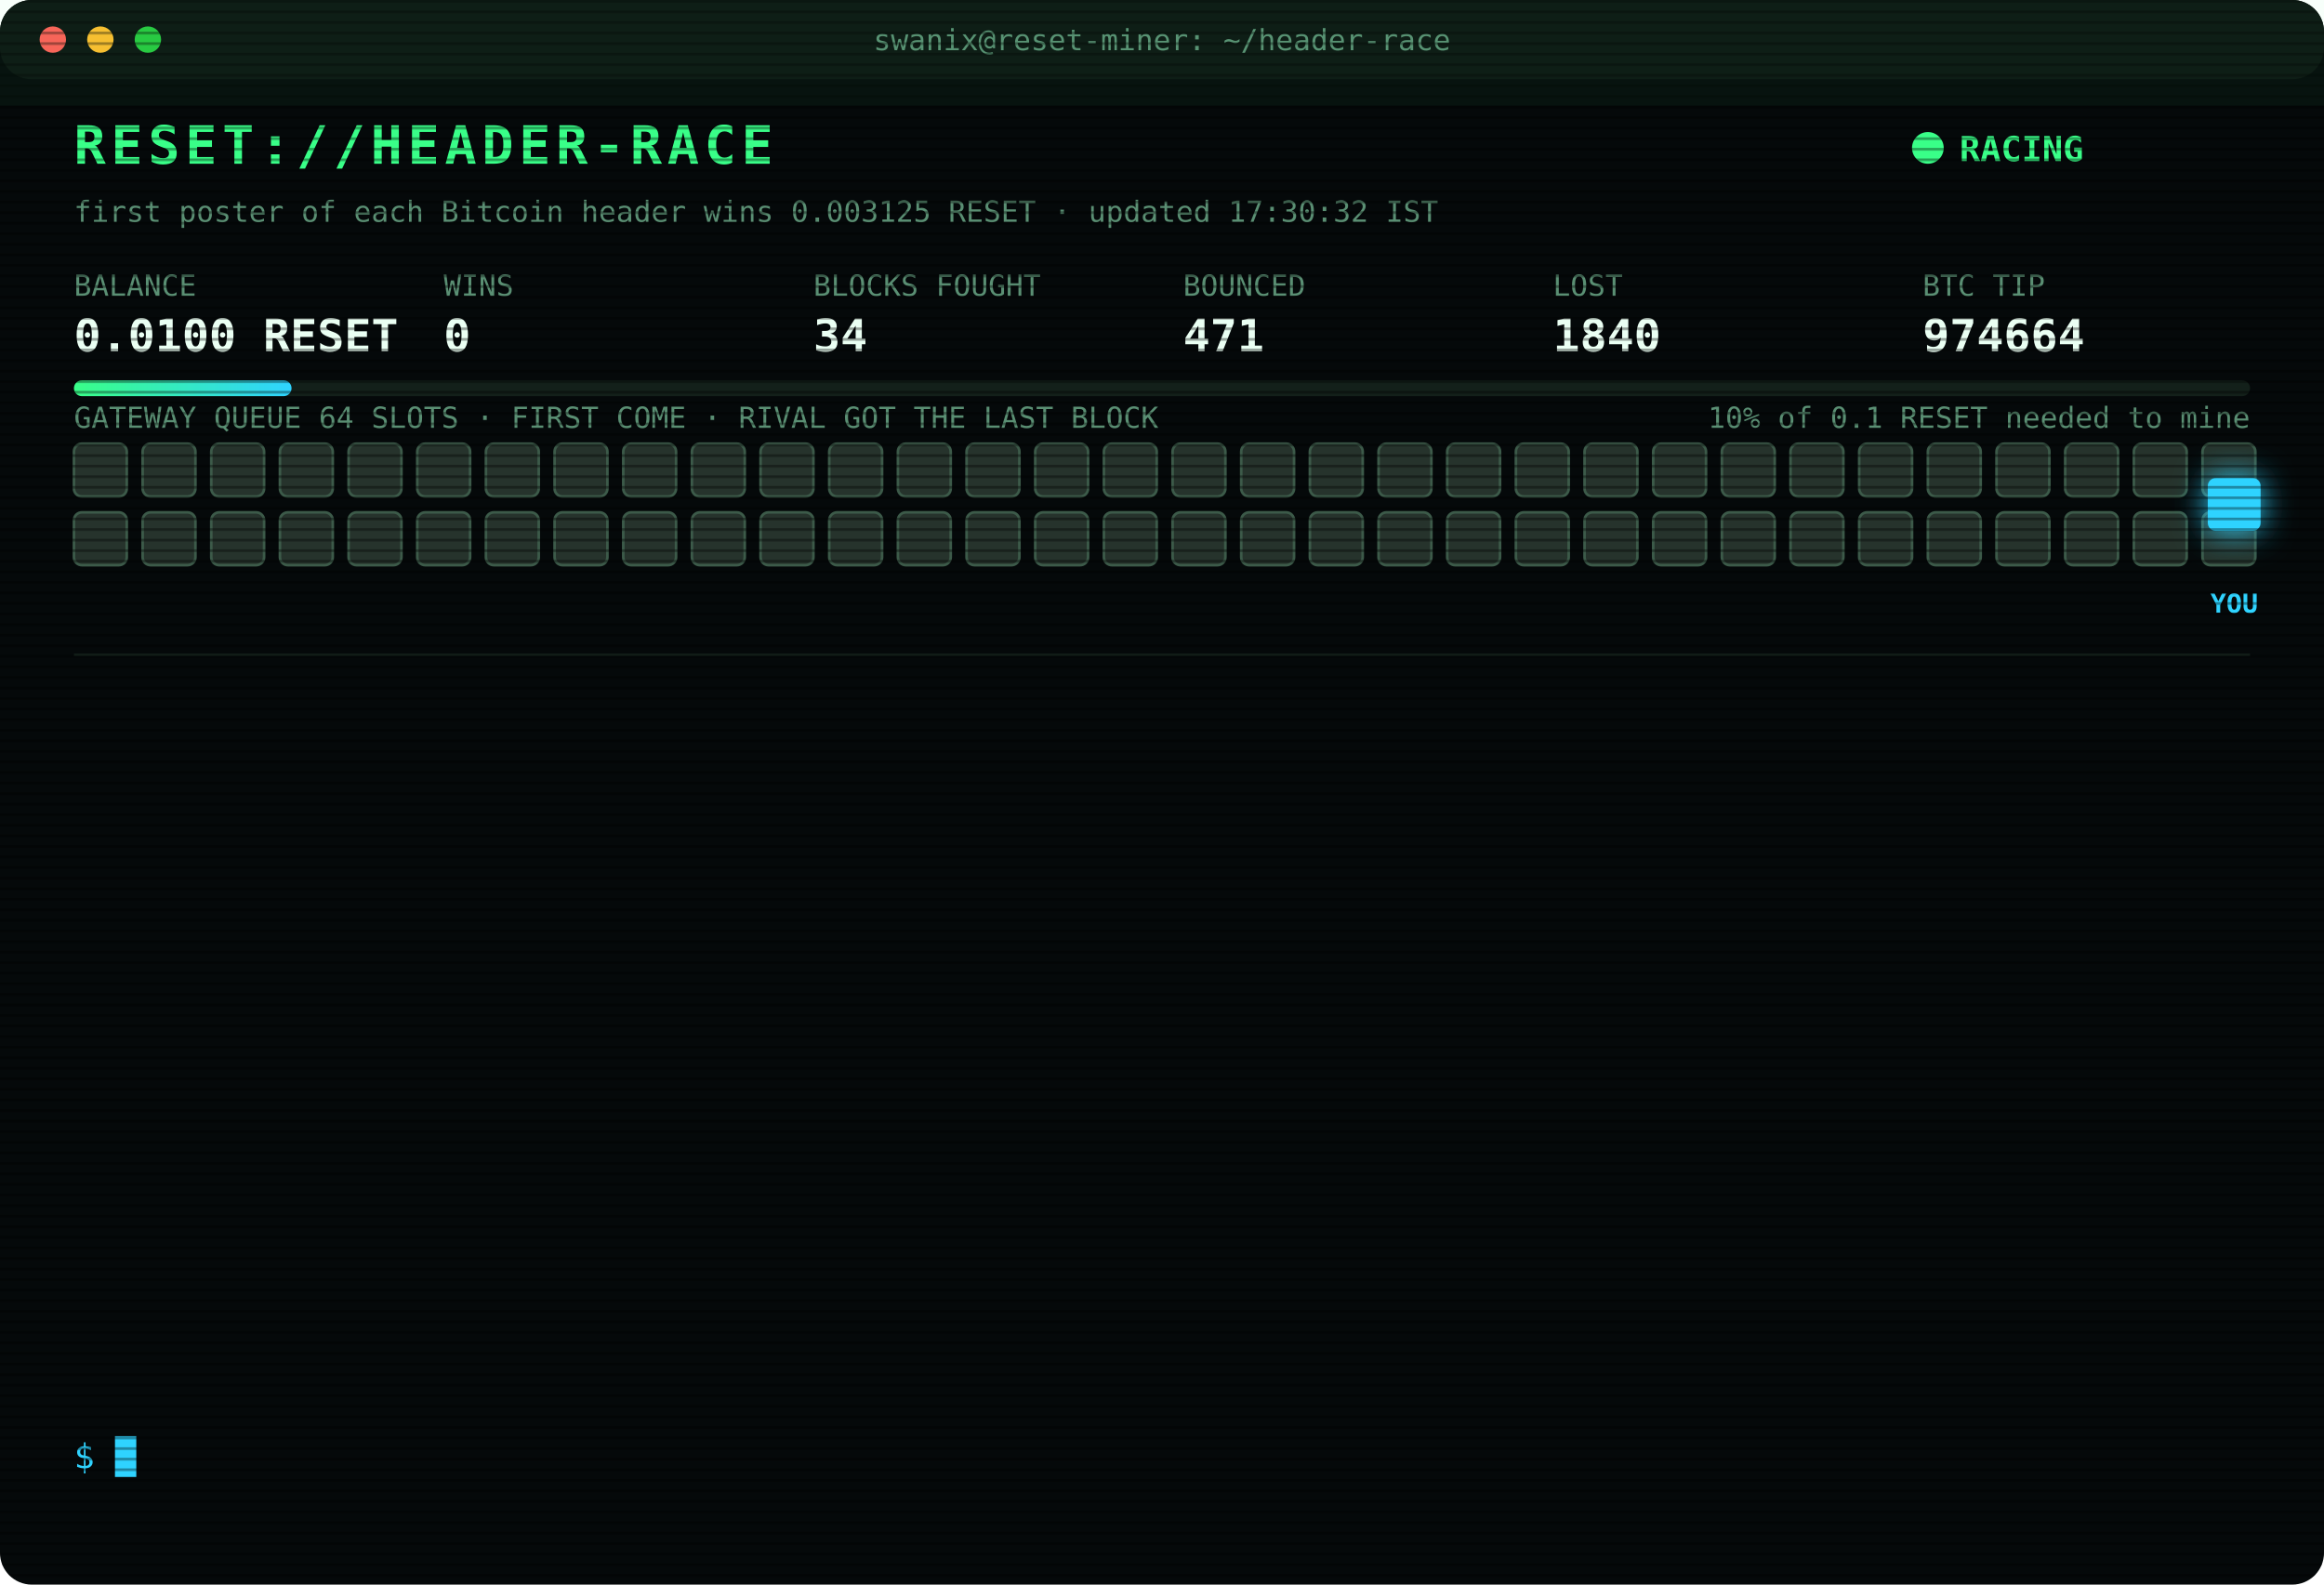
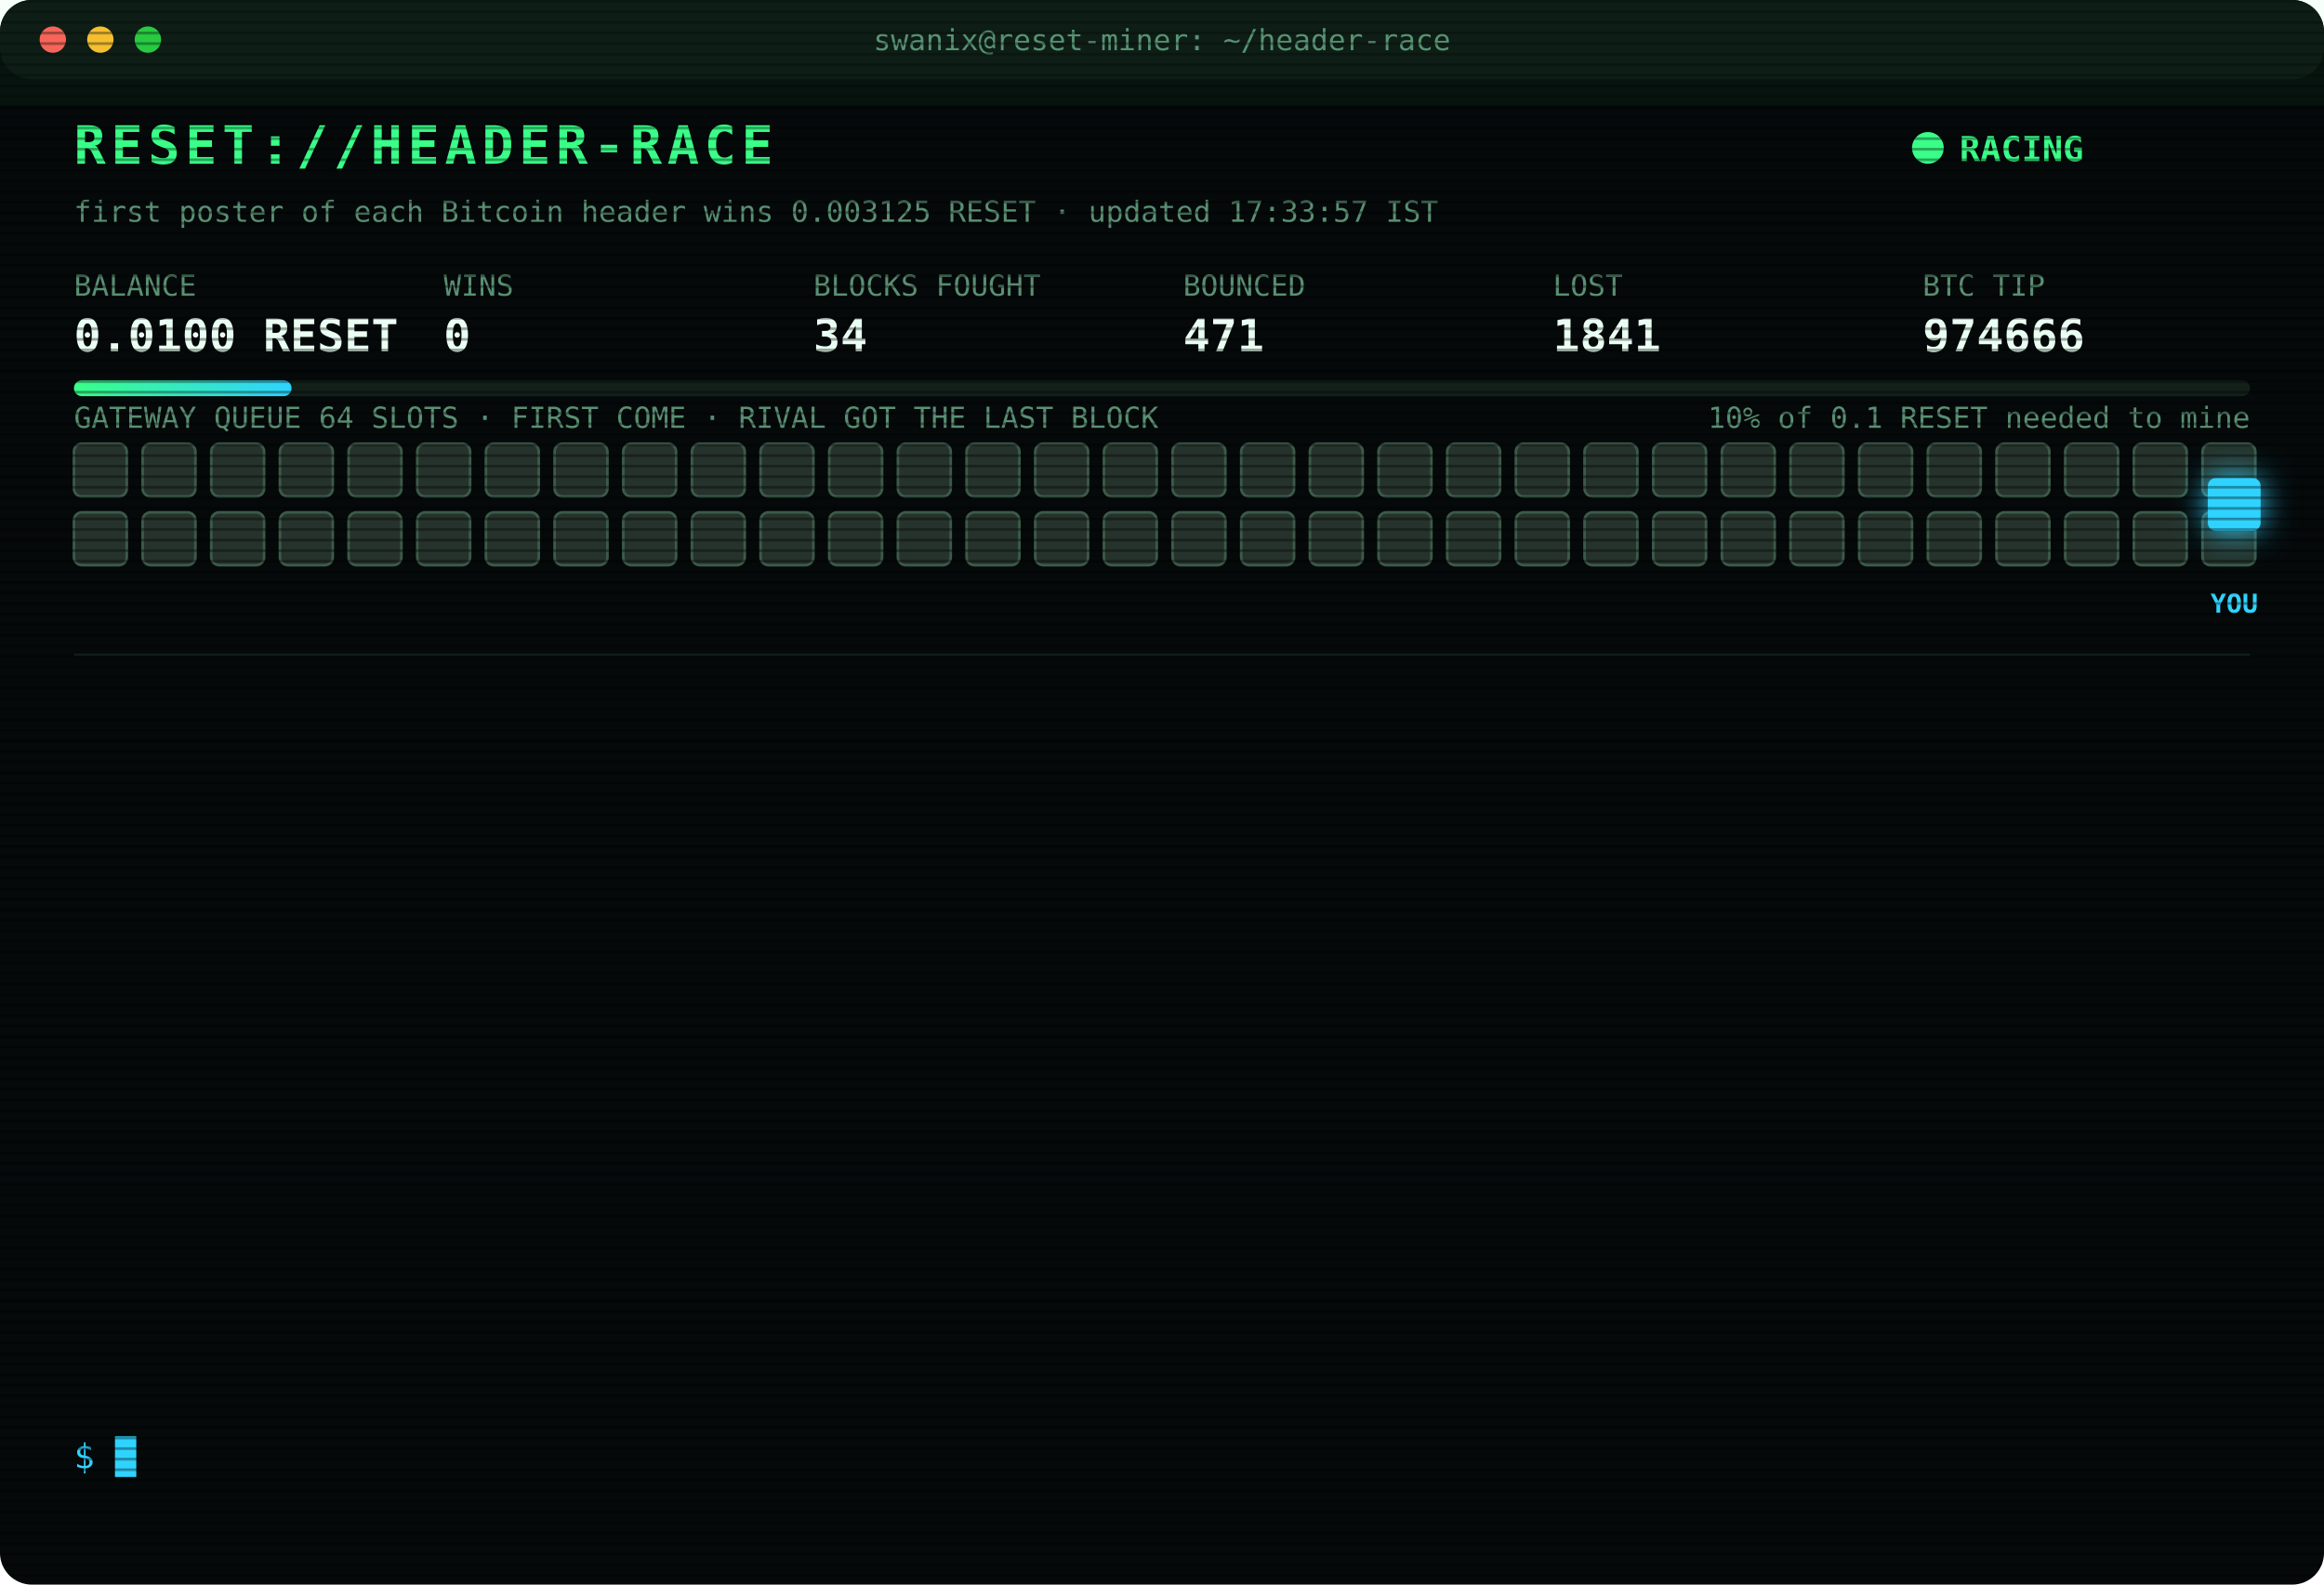
<svg xmlns="http://www.w3.org/2000/svg" width="880" height="600" viewBox="0 0 880 600" font-family="ui-monospace,SFMono-Regular,Menlo,Consolas,monospace">
  <style>
text{font-size:13px;fill:#7CFFB2}
.title{font-size:20px;font-weight:700;fill:#39FF88;letter-spacing:2px;animation:glitch 3s infinite steps(1)}
.sub{fill:#2fd3ff}.k{fill:#5a8f73;font-size:11px}.v{font-size:17px;font-weight:700;fill:#eafff3}
.ts{fill:#3f6b56}.boot{fill:#2fd3ff}.dim{fill:#5a8f73}.bad{fill:#ff4d6d}.warn{fill:#ffd23f}.mag{fill:#ff5cf0}.win{fill:#39FF88;font-weight:700}
.tag{font-size:10px;fill:#2fd3ff;font-weight:700}
.rival{fill:#26332c;stroke:#3c5a49;animation:jam 1.2s infinite alternate}
.idle{fill:#141c18;stroke:#22302a;animation:breathe 4s infinite}
.me{fill:#2fd3ff;filter:drop-shadow(0 0 6px #2fd3ff)}
.hover{animation:nudge 1.1s infinite ease-in-out}.bounce{animation:kick 1.4s infinite}
.ln{opacity:0;animation:in .4s forwards}
.cur{animation:blink 1s infinite steps(1)}
.scan{animation:scan 6s infinite linear}
.led{animation:blink 1.4s infinite}
@keyframes in{from{opacity:0;transform:translateX(-6px)}to{opacity:1;transform:none}}
@keyframes blink{50%{opacity:0}}
@keyframes jam{to{fill:#33463b}}
@keyframes breathe{50%{opacity:.4}}
@keyframes nudge{50%{transform:translateX(-10px)}}
@keyframes kick{0%,100%{transform:none}30%{transform:translateX(-14px)}55%{transform:translateX(10px) translateY(-6px)}}
@keyframes glitch{0%,92%{transform:none}93%{transform:translateX(2px);fill:#ff4d6d}95%{transform:translateX(-2px);fill:#2fd3ff}97%{transform:none}}
@keyframes scan{from{transform:translateY(-40px)}to{transform:translateY(600px)}}
</style>
  <defs>
    <pattern id="sl" width="4" height="4" patternUnits="userSpaceOnUse">
      <rect width="4" height="1" fill="#000" opacity=".35" />
    </pattern>
    <linearGradient id="bar">
      <stop offset="0" stop-color="#39FF88" />
      <stop offset="1" stop-color="#2fd3ff" />
    </linearGradient>
  </defs>
  <rect width="880" height="600" rx="12" fill="#05090a" />
  <rect width="880" height="30" rx="12" fill="#0d1512" />
  <circle cx="20" cy="15" r="5" fill="#ff5f57" />
  <circle cx="38" cy="15" r="5" fill="#febc2e" />
  <circle cx="56" cy="15" r="5" fill="#28c840" />
  <text x="440" y="19" text-anchor="middle" class="k">swanix@reset-miner: ~/header-race</text>
  <text x="28" y="62" class="title">RESET://HEADER-RACE</text>
  <circle class="led" cx="730" cy="56" r="6" fill="#39FF88" />
  <text x="742" y="61" class="win">RACING</text>
-   <text x="28" y="84" class="k">first poster of each Bitcoin header wins 0.003125 RESET · updated 17:30:32 IST</text>
+   <text x="28" y="84" class="k">first poster of each Bitcoin header wins 0.003125 RESET · updated 17:33:57 IST</text>
  <text x="28" y="112" class="k">BALANCE</text>
  <text x="28" y="133" class="v">0.0100 RESET</text>
  <text x="168" y="112" class="k">WINS</text>
  <text x="168" y="133" class="v">0</text>
  <text x="308" y="112" class="k">BLOCKS FOUGHT</text>
  <text x="308" y="133" class="v">34</text>
  <text x="448" y="112" class="k">BOUNCED</text>
  <text x="448" y="133" class="v">471</text>
  <text x="588" y="112" class="k">LOST</text>
-   <text x="588" y="133" class="v">1840</text>
+   <text x="588" y="133" class="v">1841</text>
  <text x="728" y="112" class="k">BTC TIP</text>
-   <text x="728" y="133" class="v">974664</text>
+   <text x="728" y="133" class="v">974666</text>
  <rect x="28" y="144" width="824" height="6" rx="3" fill="#13201a" />
  <rect x="28" y="144" width="82.4" height="6" rx="3" fill="url(#bar)" />
  <text x="852" y="162" text-anchor="end" class="k">10% of 0.1 RESET needed to mine</text>
  <text x="28" y="162" class="k">GATEWAY QUEUE 64 SLOTS · FIRST COME · RIVAL GOT THE LAST BLOCK</text>
  <rect class="rival" x="28" y="168" width="20" height="20" rx="3" style="animation-delay:0.00s" />
  <rect class="rival" x="54" y="168" width="20" height="20" rx="3" style="animation-delay:0.05s" />
  <rect class="rival" x="80" y="168" width="20" height="20" rx="3" style="animation-delay:0.10s" />
  <rect class="rival" x="106" y="168" width="20" height="20" rx="3" style="animation-delay:0.15s" />
  <rect class="rival" x="132" y="168" width="20" height="20" rx="3" style="animation-delay:0.20s" />
  <rect class="rival" x="158" y="168" width="20" height="20" rx="3" style="animation-delay:0.25s" />
  <rect class="rival" x="184" y="168" width="20" height="20" rx="3" style="animation-delay:0.30s" />
  <rect class="rival" x="210" y="168" width="20" height="20" rx="3" style="animation-delay:0.35s" />
  <rect class="rival" x="236" y="168" width="20" height="20" rx="3" style="animation-delay:0.40s" />
  <rect class="rival" x="262" y="168" width="20" height="20" rx="3" style="animation-delay:0.45s" />
  <rect class="rival" x="288" y="168" width="20" height="20" rx="3" style="animation-delay:0.50s" />
  <rect class="rival" x="314" y="168" width="20" height="20" rx="3" style="animation-delay:0.55s" />
  <rect class="rival" x="340" y="168" width="20" height="20" rx="3" style="animation-delay:0.60s" />
  <rect class="rival" x="366" y="168" width="20" height="20" rx="3" style="animation-delay:0.65s" />
  <rect class="rival" x="392" y="168" width="20" height="20" rx="3" style="animation-delay:0.70s" />
  <rect class="rival" x="418" y="168" width="20" height="20" rx="3" style="animation-delay:0.75s" />
  <rect class="rival" x="444" y="168" width="20" height="20" rx="3" style="animation-delay:0.80s" />
  <rect class="rival" x="470" y="168" width="20" height="20" rx="3" style="animation-delay:0.85s" />
  <rect class="rival" x="496" y="168" width="20" height="20" rx="3" style="animation-delay:0.90s" />
  <rect class="rival" x="522" y="168" width="20" height="20" rx="3" style="animation-delay:0.95s" />
  <rect class="rival" x="548" y="168" width="20" height="20" rx="3" style="animation-delay:1.00s" />
  <rect class="rival" x="574" y="168" width="20" height="20" rx="3" style="animation-delay:1.05s" />
  <rect class="rival" x="600" y="168" width="20" height="20" rx="3" style="animation-delay:1.10s" />
  <rect class="rival" x="626" y="168" width="20" height="20" rx="3" style="animation-delay:1.15s" />
  <rect class="rival" x="652" y="168" width="20" height="20" rx="3" style="animation-delay:1.20s" />
  <rect class="rival" x="678" y="168" width="20" height="20" rx="3" style="animation-delay:1.25s" />
  <rect class="rival" x="704" y="168" width="20" height="20" rx="3" style="animation-delay:1.30s" />
  <rect class="rival" x="730" y="168" width="20" height="20" rx="3" style="animation-delay:1.35s" />
  <rect class="rival" x="756" y="168" width="20" height="20" rx="3" style="animation-delay:1.40s" />
  <rect class="rival" x="782" y="168" width="20" height="20" rx="3" style="animation-delay:1.45s" />
  <rect class="rival" x="808" y="168" width="20" height="20" rx="3" style="animation-delay:1.50s" />
  <rect class="rival" x="834" y="168" width="20" height="20" rx="3" style="animation-delay:1.55s" />
  <rect class="rival" x="28" y="194" width="20" height="20" rx="3" style="animation-delay:1.60s" />
  <rect class="rival" x="54" y="194" width="20" height="20" rx="3" style="animation-delay:1.65s" />
  <rect class="rival" x="80" y="194" width="20" height="20" rx="3" style="animation-delay:1.70s" />
  <rect class="rival" x="106" y="194" width="20" height="20" rx="3" style="animation-delay:1.75s" />
  <rect class="rival" x="132" y="194" width="20" height="20" rx="3" style="animation-delay:1.80s" />
  <rect class="rival" x="158" y="194" width="20" height="20" rx="3" style="animation-delay:1.85s" />
  <rect class="rival" x="184" y="194" width="20" height="20" rx="3" style="animation-delay:1.90s" />
  <rect class="rival" x="210" y="194" width="20" height="20" rx="3" style="animation-delay:1.95s" />
  <rect class="rival" x="236" y="194" width="20" height="20" rx="3" style="animation-delay:2.00s" />
  <rect class="rival" x="262" y="194" width="20" height="20" rx="3" style="animation-delay:2.05s" />
  <rect class="rival" x="288" y="194" width="20" height="20" rx="3" style="animation-delay:2.10s" />
  <rect class="rival" x="314" y="194" width="20" height="20" rx="3" style="animation-delay:2.15s" />
  <rect class="rival" x="340" y="194" width="20" height="20" rx="3" style="animation-delay:2.20s" />
  <rect class="rival" x="366" y="194" width="20" height="20" rx="3" style="animation-delay:2.25s" />
  <rect class="rival" x="392" y="194" width="20" height="20" rx="3" style="animation-delay:2.30s" />
  <rect class="rival" x="418" y="194" width="20" height="20" rx="3" style="animation-delay:2.35s" />
  <rect class="rival" x="444" y="194" width="20" height="20" rx="3" style="animation-delay:2.40s" />
  <rect class="rival" x="470" y="194" width="20" height="20" rx="3" style="animation-delay:2.45s" />
  <rect class="rival" x="496" y="194" width="20" height="20" rx="3" style="animation-delay:2.50s" />
  <rect class="rival" x="522" y="194" width="20" height="20" rx="3" style="animation-delay:2.55s" />
  <rect class="rival" x="548" y="194" width="20" height="20" rx="3" style="animation-delay:2.60s" />
  <rect class="rival" x="574" y="194" width="20" height="20" rx="3" style="animation-delay:2.65s" />
  <rect class="rival" x="600" y="194" width="20" height="20" rx="3" style="animation-delay:2.70s" />
  <rect class="rival" x="626" y="194" width="20" height="20" rx="3" style="animation-delay:2.75s" />
  <rect class="rival" x="652" y="194" width="20" height="20" rx="3" style="animation-delay:2.80s" />
  <rect class="rival" x="678" y="194" width="20" height="20" rx="3" style="animation-delay:2.85s" />
  <rect class="rival" x="704" y="194" width="20" height="20" rx="3" style="animation-delay:2.90s" />
  <rect class="rival" x="730" y="194" width="20" height="20" rx="3" style="animation-delay:2.95s" />
  <rect class="rival" x="756" y="194" width="20" height="20" rx="3" style="animation-delay:3.00s" />
  <rect class="rival" x="782" y="194" width="20" height="20" rx="3" style="animation-delay:3.05s" />
  <rect class="rival" x="808" y="194" width="20" height="20" rx="3" style="animation-delay:3.10s" />
  <rect class="rival" x="834" y="194" width="20" height="20" rx="3" style="animation-delay:3.15s" />
  <g class="hover">
    <rect class="me" x="836" y="181" width="20" height="20" rx="3" />
    <text class="tag" x="846" y="232" text-anchor="middle">YOU</text>
  </g>
  <line x1="28" x2="852" y1="248" y2="248" stroke="#13201a" />
  <g class="ln" style="animation-delay:0.40s">
-     <text x="28" y="270" class="ts">15:01:08</text>
-     <text x="104" y="270" class="bad">[LOST] #974654 taken by a rival miner</text>
+     <text x="28" y="270" class="ts">15:02:16</text>
+     <text x="104" y="270" class="bad">[LOST] #974655 taken by a rival miner</text>
  </g>
  <g class="ln" style="animation-delay:0.65s">
-     <text x="28" y="292" class="ts">15:02:16</text>
-     <text x="104" y="292" class="bad">[LOST] #974655 taken by a rival miner</text>
+     <text x="28" y="292" class="ts">15:59:40</text>
+     <text x="104" y="292" class="bad">[LOST] #974656 taken by a rival miner</text>
  </g>
  <g class="ln" style="animation-delay:0.90s">
-     <text x="28" y="314" class="ts">15:59:40</text>
-     <text x="104" y="314" class="bad">[LOST] #974656 taken by a rival miner</text>
+     <text x="28" y="314" class="ts">16:25:10</text>
+     <text x="104" y="314" class="bad">[LOST] #974657 taken by a rival miner</text>
  </g>
  <g class="ln" style="animation-delay:1.15s">
-     <text x="28" y="336" class="ts">16:25:10</text>
-     <text x="104" y="336" class="bad">[LOST] #974657 taken by a rival miner</text>
+     <text x="28" y="336" class="ts">16:27:53</text>
+     <text x="104" y="336" class="bad">[LOST] #974658 taken by a rival miner</text>
  </g>
  <g class="ln" style="animation-delay:1.40s">
-     <text x="28" y="358" class="ts">16:27:53</text>
-     <text x="104" y="358" class="bad">[LOST] #974658 taken by a rival miner</text>
+     <text x="28" y="358" class="ts">16:33:16</text>
+     <text x="104" y="358" class="bad">[LOST] #974659 taken by a rival miner</text>
  </g>
  <g class="ln" style="animation-delay:1.65s">
-     <text x="28" y="380" class="ts">16:33:16</text>
-     <text x="104" y="380" class="bad">[LOST] #974659 taken by a rival miner</text>
+     <text x="28" y="380" class="ts">16:37:45</text>
+     <text x="104" y="380" class="bad">[LOST] #974660 taken by a rival miner</text>
  </g>
  <g class="ln" style="animation-delay:1.90s">
-     <text x="28" y="402" class="ts">16:37:45</text>
-     <text x="104" y="402" class="bad">[LOST] #974660 taken by a rival miner</text>
+     <text x="28" y="402" class="ts">16:49:33</text>
+     <text x="104" y="402" class="bad">[LOST] #974661 taken by a rival miner</text>
  </g>
  <g class="ln" style="animation-delay:2.15s">
-     <text x="28" y="424" class="ts">16:49:33</text>
-     <text x="104" y="424" class="bad">[LOST] #974661 taken by a rival miner</text>
+     <text x="28" y="424" class="ts">17:12:26</text>
+     <text x="104" y="424" class="bad">[LOST] #974662 taken by a rival miner</text>
  </g>
  <g class="ln" style="animation-delay:2.40s">
-     <text x="28" y="446" class="ts">17:12:26</text>
-     <text x="104" y="446" class="bad">[LOST] #974662 taken by a rival miner</text>
+     <text x="28" y="446" class="ts">17:14:38</text>
+     <text x="104" y="446" class="bad">[LOST] #974663 taken by a rival miner</text>
  </g>
  <g class="ln" style="animation-delay:2.65s">
-     <text x="28" y="468" class="ts">17:14:38</text>
-     <text x="104" y="468" class="bad">[LOST] #974663 taken by a rival miner</text>
+     <text x="28" y="468" class="ts">17:18:00</text>
+     <text x="104" y="468" class="bad">[LOST] #974664 taken by a rival miner</text>
  </g>
  <g class="ln" style="animation-delay:2.90s">
-     <text x="28" y="490" class="ts">17:18:00</text>
-     <text x="104" y="490" class="bad">[LOST] #974664 taken by a rival miner</text>
+     <text x="28" y="490" class="ts">17:25:40</text>
+     <text x="104" y="490" class="dim">[STINT END] calls 778 · wins 0</text>
  </g>
  <g class="ln" style="animation-delay:3.15s">
-     <text x="28" y="512" class="ts">17:25:40</text>
-     <text x="104" y="512" class="dim">[STINT END] calls 778 · wins 0</text>
+     <text x="28" y="512" class="ts">17:30:27</text>
+     <text x="104" y="512" class="boot">[BOOT] racer v3 online · 3 feeds · stint 340m</text>
  </g>
  <g class="ln" style="animation-delay:3.40s">
-     <text x="28" y="534" class="ts">17:30:27</text>
-     <text x="104" y="534" class="boot">[BOOT] racer v3 online · 3 feeds · stint 340m</text>
+     <text x="28" y="534" class="ts">17:33:57</text>
+     <text x="104" y="534" class="bad">[LOST] #974666 taken by a rival miner</text>
  </g>
  <text x="28" y="556" class="sub">$ <tspan class="cur">█</tspan>
  </text>
  <rect width="880" height="600" rx="12" fill="url(#sl)" pointer-events="none" />
  <rect class="scan" width="880" height="40" fill="#39FF88" opacity=".04" />
</svg>
